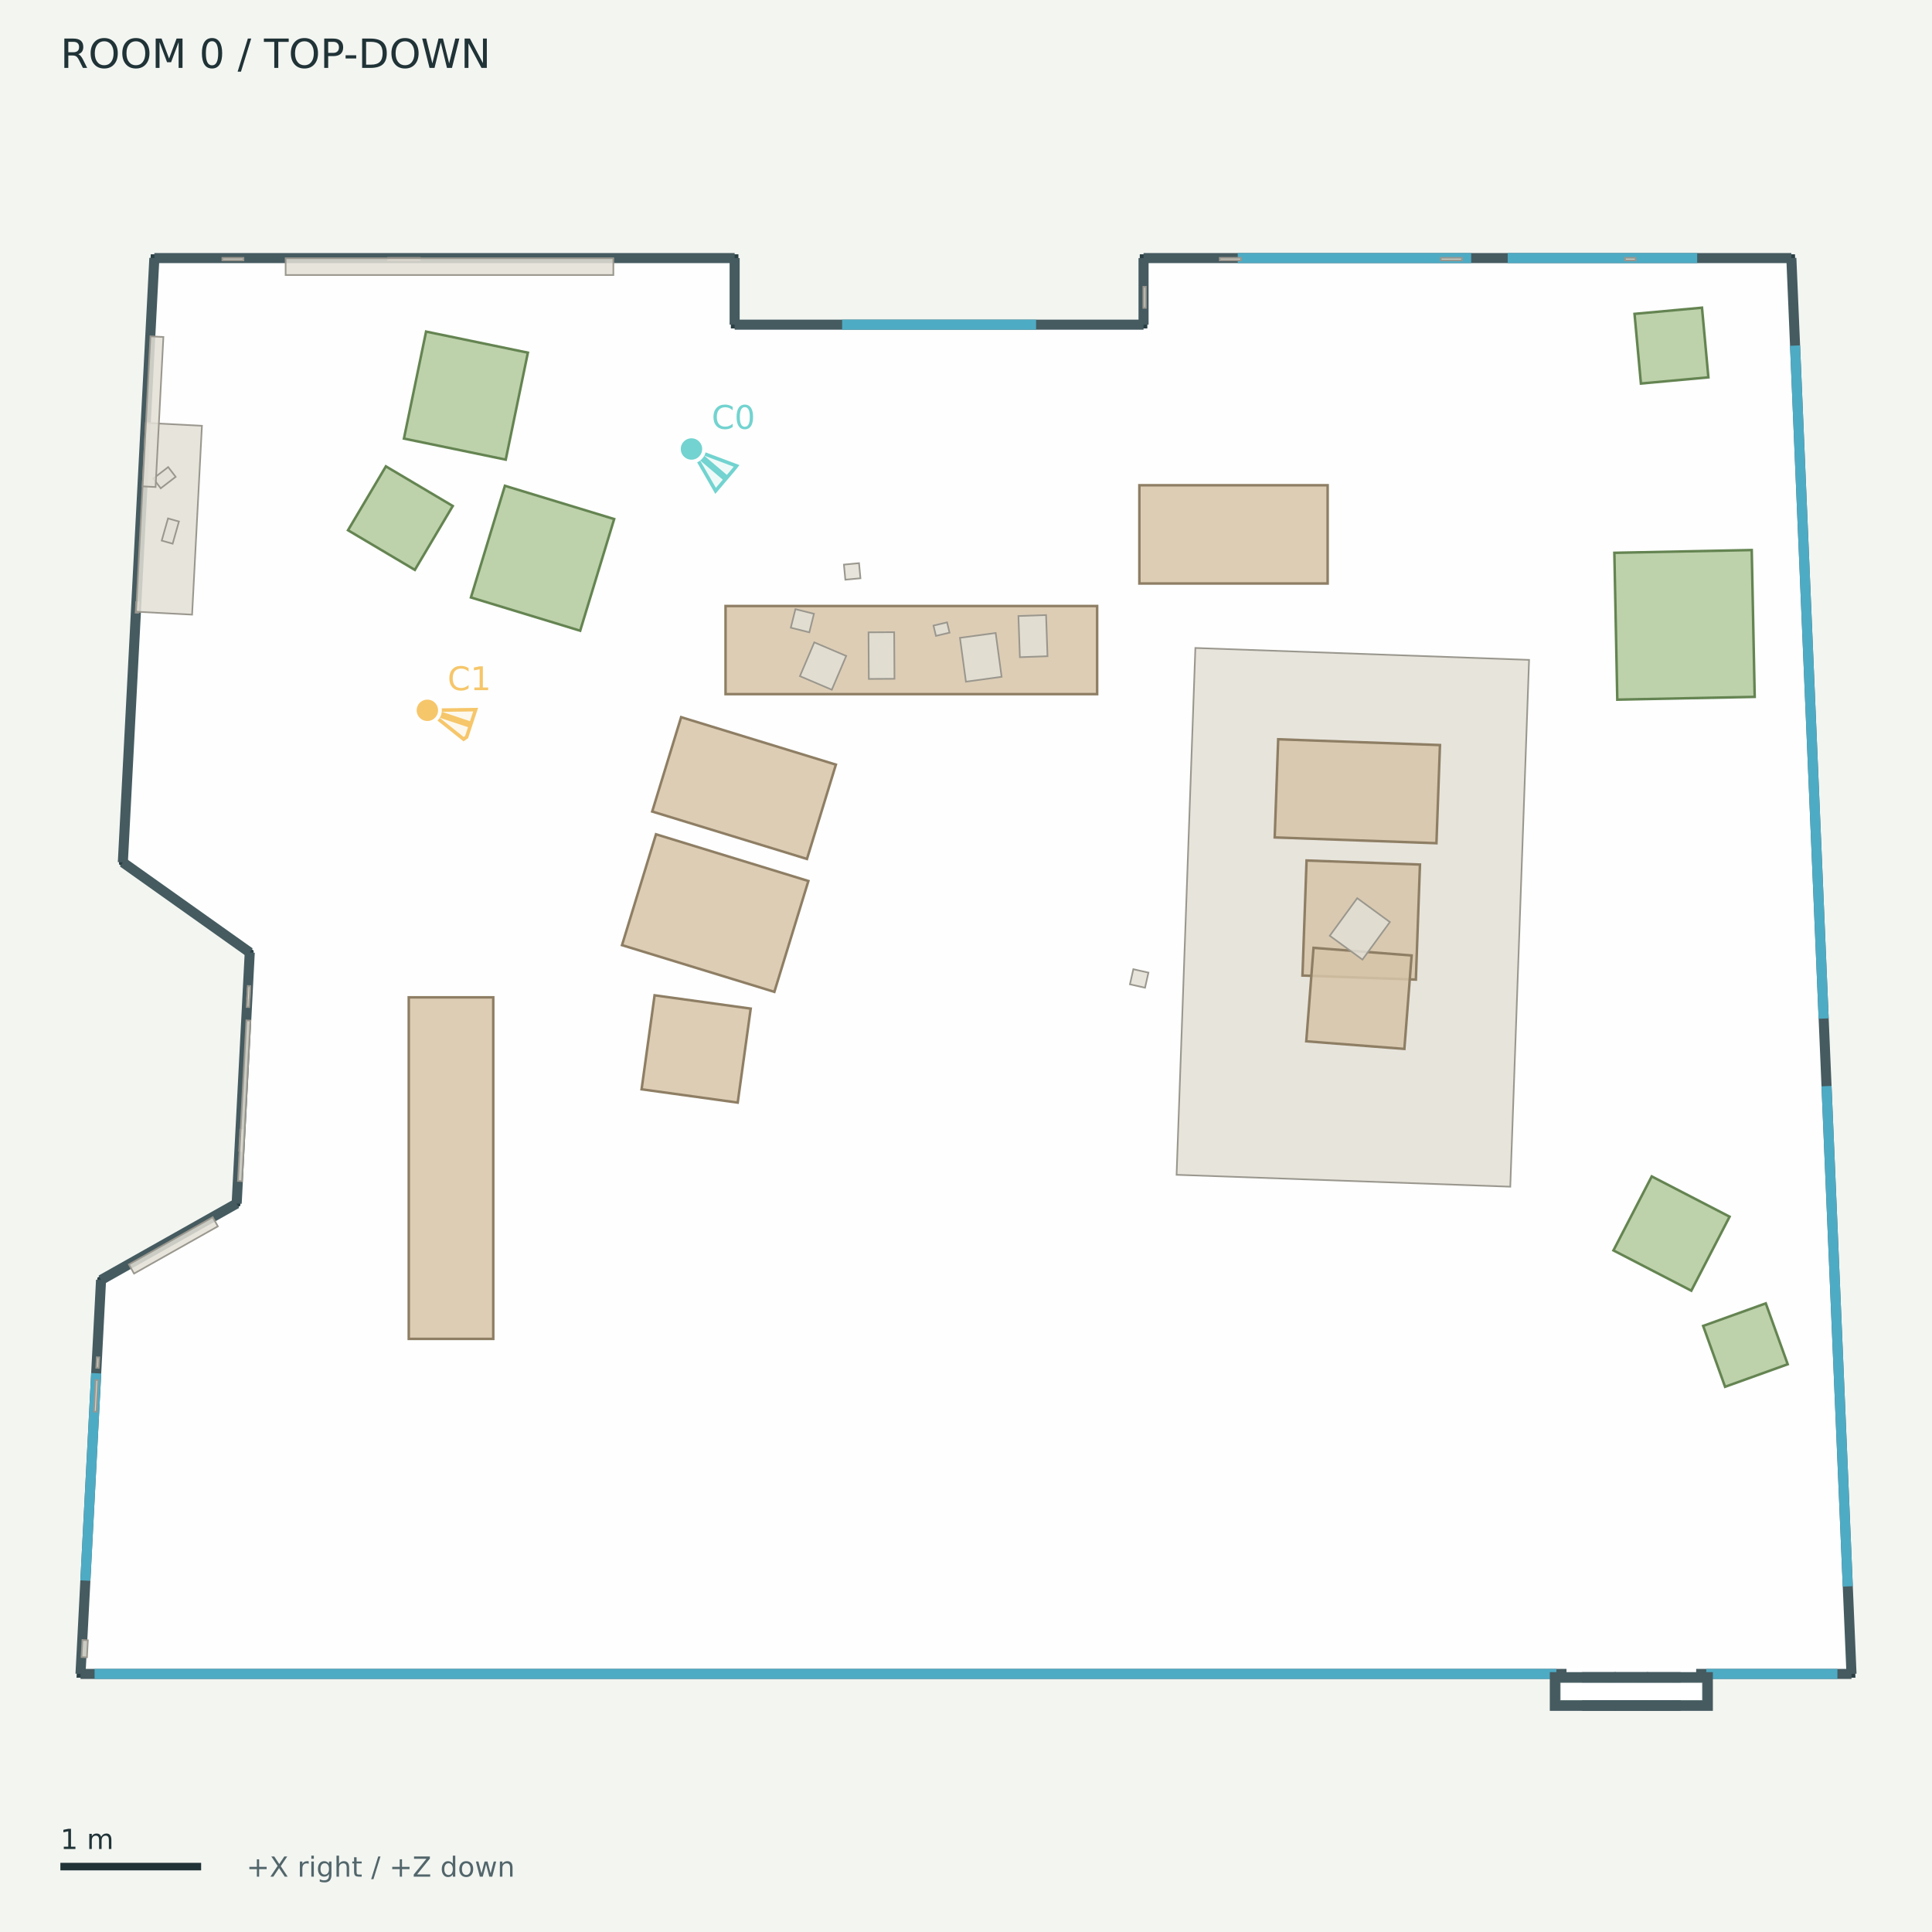
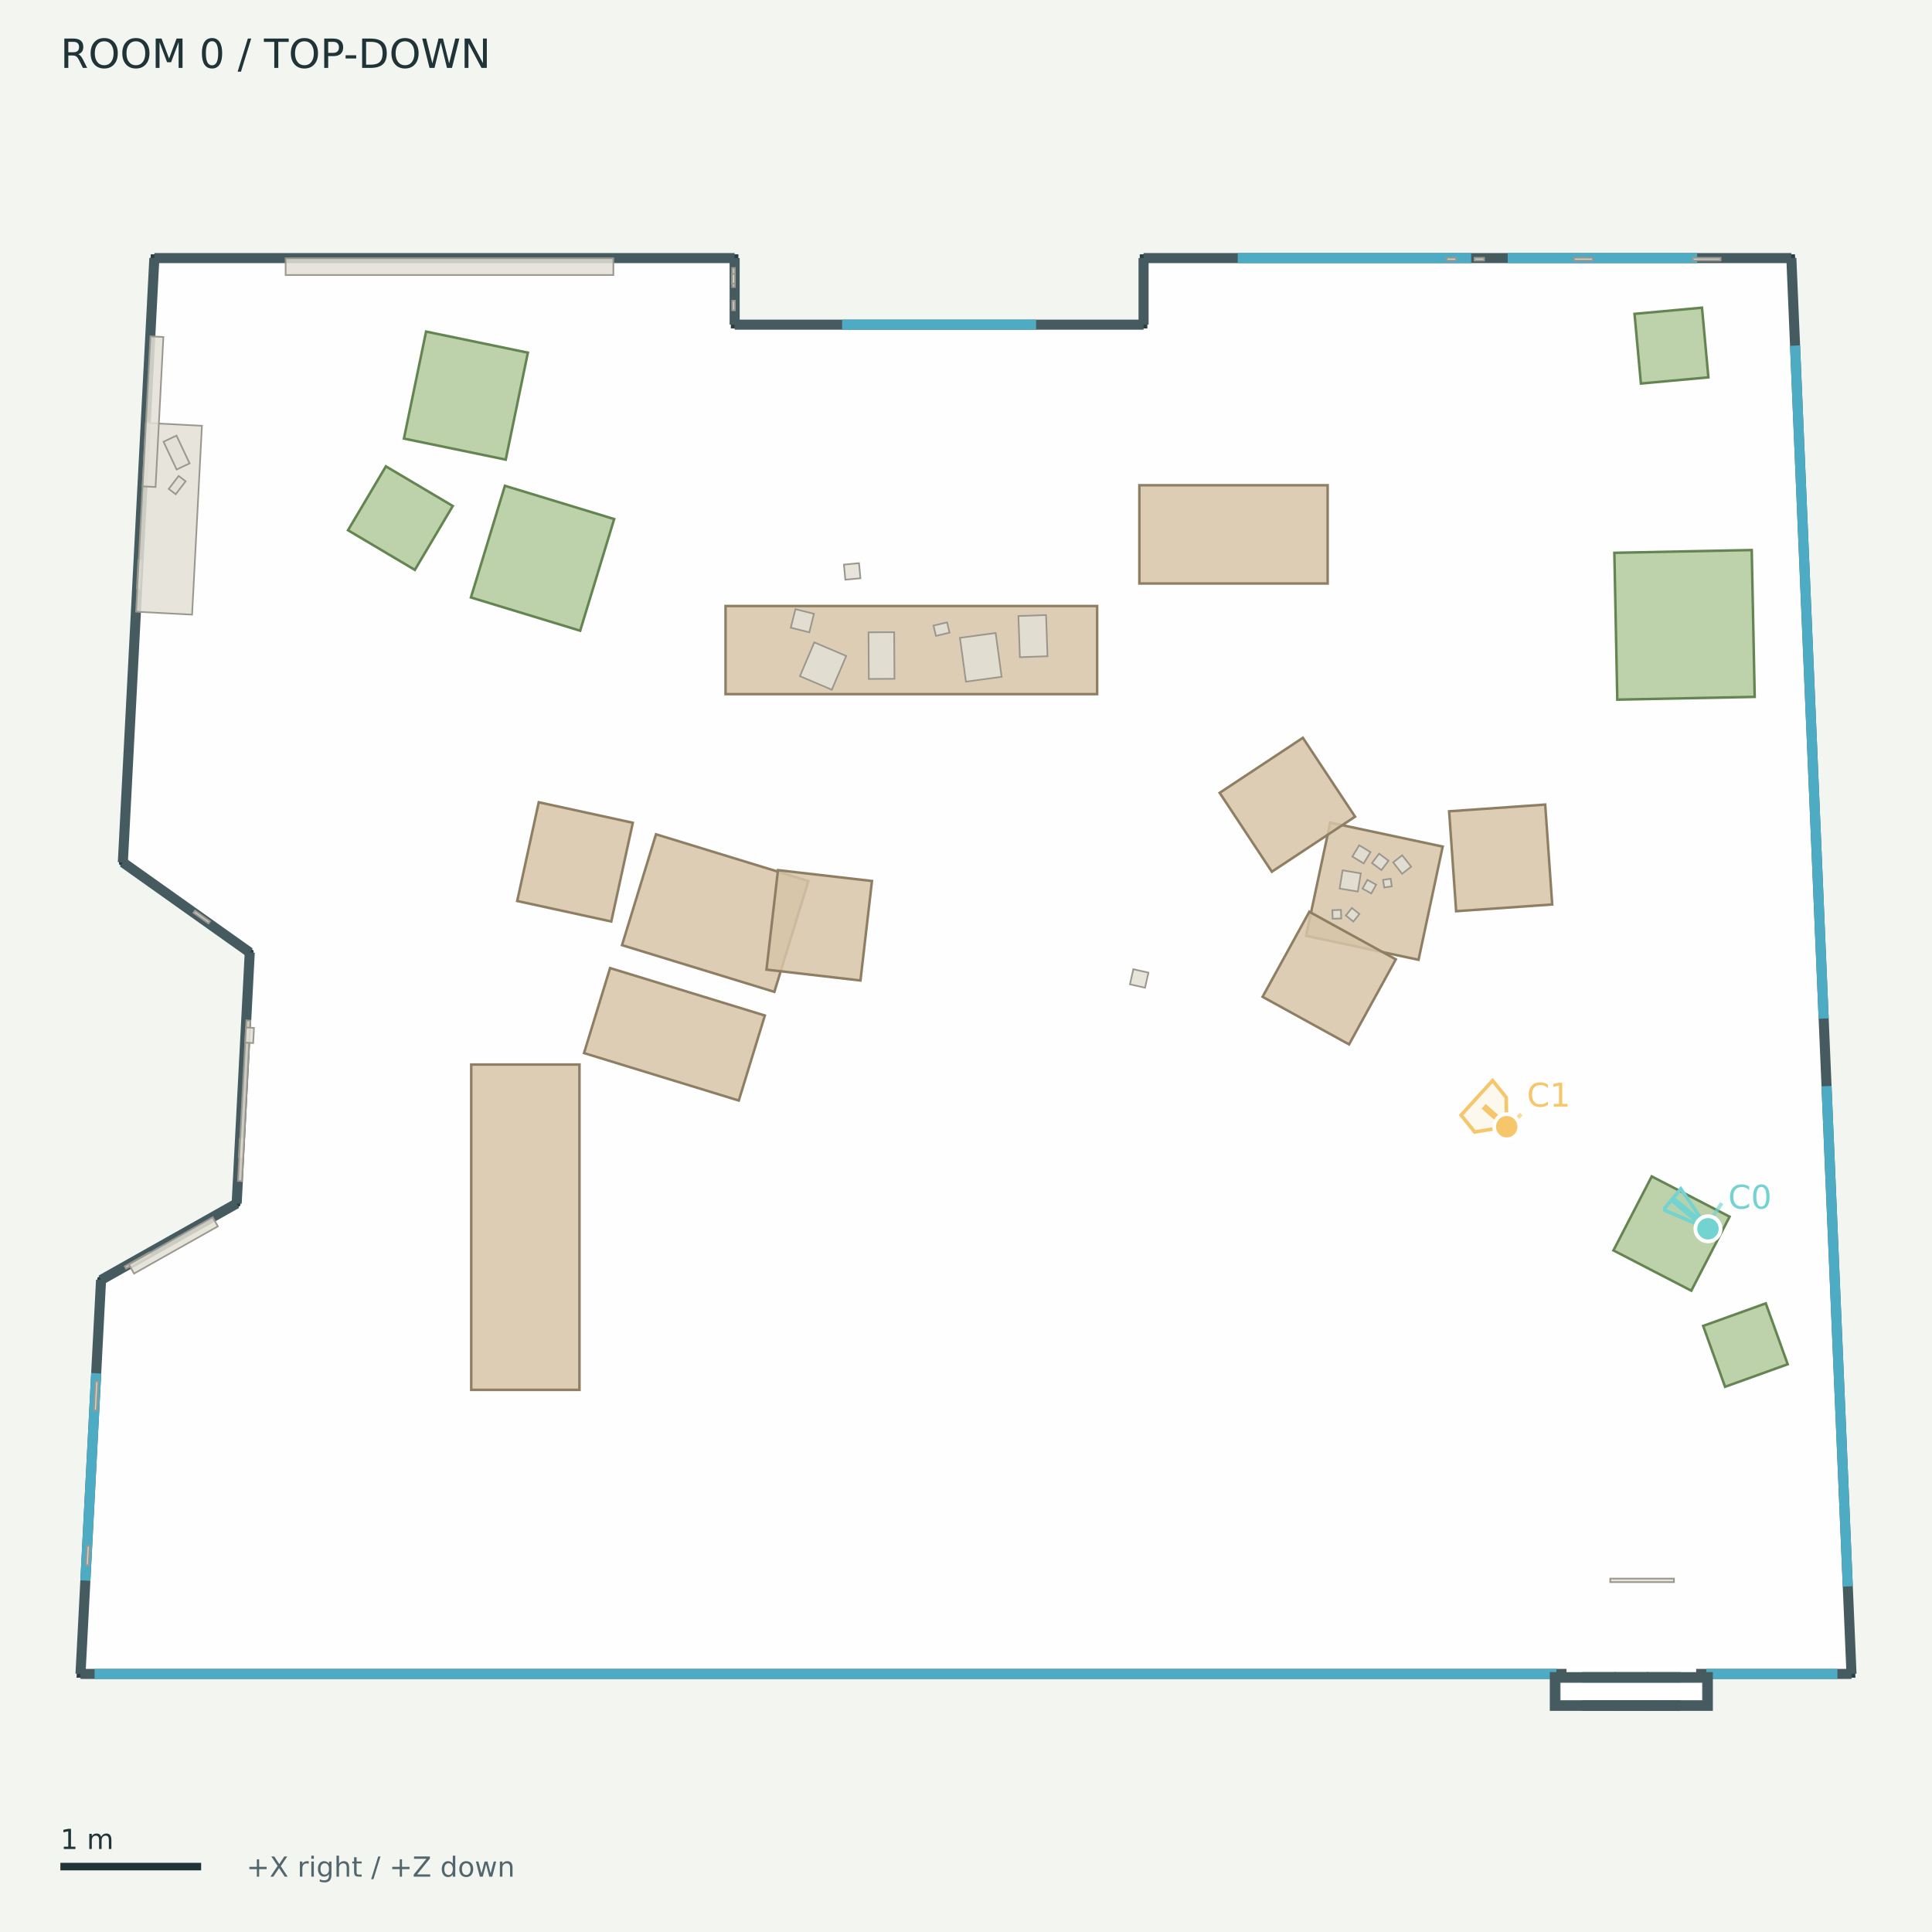
<svg xmlns="http://www.w3.org/2000/svg" width="768" height="768" viewBox="0 0 768 768">
  <rect width="100%" height="100%" fill="#f3f5f1" />
  <g font-family="DejaVu Sans">
    <defs>
      <clipPath id="map">
        <rect x="12" y="42" width="744" height="680" />
      </clipPath>
    </defs>
    <text x="24.00" y="27.00" font-size="16" fill="#203337">ROOM 0  /  TOP-DOWN</text>
    <g clip-path="url(#map)">
      <polygon points="61.36,102.59 292.03,102.59 292.03,129.06 454.58,129.06 454.58,102.59 712.09,102.59 736.00,665.41 32.00,665.41 40.17,508.79 94.08,478.42 99.28,378.62 48.83,342.81" fill="#ffffff" fill-opacity="0.85" stroke="#293f43" stroke-width="3" />
      <polyline points="61.36,102.59 292.03,102.59" fill="#455b60" fill-opacity="0.85" stroke="#455b60" stroke-width="4" />
      <polyline points="292.03,102.59 292.03,129.06" fill="#455b60" fill-opacity="0.85" stroke="#455b60" stroke-width="4" />
      <polyline points="292.03,129.06 454.58,129.06" fill="#455b60" fill-opacity="0.85" stroke="#455b60" stroke-width="4" />
      <polyline points="454.58,129.06 454.58,102.59" fill="#455b60" fill-opacity="0.85" stroke="#455b60" stroke-width="4" />
      <polyline points="454.58,102.59 712.09,102.59" fill="#455b60" fill-opacity="0.85" stroke="#455b60" stroke-width="4" />
      <polyline points="712.09,102.59 736.00,665.41" fill="#455b60" fill-opacity="0.85" stroke="#455b60" stroke-width="4" />
      <polyline points="736.00,665.41 32.00,665.41" fill="#455b60" fill-opacity="0.85" stroke="#455b60" stroke-width="4" />
      <polyline points="32.00,665.41 40.17,508.79" fill="#455b60" fill-opacity="0.85" stroke="#455b60" stroke-width="4" />
      <polyline points="40.17,508.79 94.08,478.42" fill="#455b60" fill-opacity="0.85" stroke="#455b60" stroke-width="4" />
      <polyline points="94.08,478.42 99.28,378.62" fill="#455b60" fill-opacity="0.85" stroke="#455b60" stroke-width="4" />
      <polyline points="99.28,378.62 48.83,342.81" fill="#455b60" fill-opacity="0.85" stroke="#455b60" stroke-width="4" />
      <polyline points="48.83,342.81 61.36,102.59" fill="#455b60" fill-opacity="0.85" stroke="#455b60" stroke-width="4" />
      <polyline points="334.76,129.06 411.86,129.06" fill="none" fill-opacity="0.85" stroke="#4eabc4" stroke-width="4" />
      <polyline points="492.02,102.59 584.82,102.59" fill="none" fill-opacity="0.85" stroke="#4eabc4" stroke-width="4" />
      <polyline points="599.33,102.59 674.65,102.59" fill="none" fill-opacity="0.85" stroke="#4eabc4" stroke-width="4" />
      <polyline points="713.56,137.38 724.93,404.89" fill="none" fill-opacity="0.85" stroke="#4eabc4" stroke-width="4" />
      <polyline points="726.07,431.75 734.52,630.62" fill="none" fill-opacity="0.85" stroke="#4eabc4" stroke-width="4" />
      <polyline points="33.94,628.31 38.24,545.89" fill="none" fill-opacity="0.85" stroke="#4eabc4" stroke-width="4" />
      <polyline points="37.60,665.41 618.68,665.41" fill="none" fill-opacity="0.85" stroke="#4eabc4" stroke-width="4" />
      <polyline points="678.28,665.41 730.40,665.41" fill="none" fill-opacity="0.85" stroke="#4eabc4" stroke-width="4" />
      <polyline points="622.71,665.41 674.25,665.41" fill="none" fill-opacity="0.85" stroke="#ffffff" stroke-width="5" />
      <polygon points="618.07,666.70 640.41,666.70 640.41,678.09 618.07,678.09" fill="#455b60" fill-opacity="0.85" stroke="#455b60" stroke-width="4" />
      <polygon points="630.90,666.70 653.24,666.70 653.24,678.09 630.90,678.09" fill="#455b60" fill-opacity="0.85" stroke="#455b60" stroke-width="4" />
      <polygon points="643.72,666.70 666.06,666.70 666.06,678.09 643.72,678.09" fill="#455b60" fill-opacity="0.85" stroke="#455b60" stroke-width="4" />
      <polygon points="656.55,666.70 678.89,666.70 678.89,678.09 656.55,678.09" fill="#455b60" fill-opacity="0.85" stroke="#455b60" stroke-width="4" />
      <polygon points="622.83,671.45 674.13,671.45 674.13,673.33 622.83,673.33" fill="none" fill-opacity="0.85" stroke="#ffffff" stroke-width="5" />
      <polygon points="288.42,240.90 436.13,240.90 436.13,275.93 288.42,275.93" fill="#d7c4a8" fill-opacity="0.85" stroke="#8e7e64" stroke-width="1" />
      <polygon points="452.92,192.89 527.76,192.89 527.76,231.95 452.92,231.95" fill="#d7c4a8" fill-opacity="0.85" stroke="#8e7e64" stroke-width="1" />
      <polygon points="260.77,331.64 321.34,350.21 307.82,394.28 247.26,375.71" fill="#d7c4a8" fill-opacity="0.85" stroke="#8e7e64" stroke-width="1" />
-       <polygon points="270.76,285.09 332.28,303.95 320.78,341.45 259.26,322.59" fill="#d7c4a8" fill-opacity="0.85" stroke="#8e7e64" stroke-width="1" />
-       <polygon points="260.21,395.65 298.42,400.94 293.25,438.30 255.04,433.01" fill="#d7c4a8" fill-opacity="0.85" stroke="#8e7e64" stroke-width="1" />
-       <polygon points="162.49,532.23 162.49,396.46 196.08,396.46 196.08,532.23" fill="#d7c4a8" fill-opacity="0.85" stroke="#8e7e64" stroke-width="1" />
+       <polygon points="293.68,437.48 232.16,418.62 242.52,384.82 304.04,403.68" fill="#d7c4a8" fill-opacity="0.85" stroke="#8e7e64" stroke-width="1" />
+       <polygon points="251.55,327.06 242.99,366.31 205.60,358.16 214.16,318.91" fill="#d7c4a8" fill-opacity="0.85" stroke="#8e7e64" stroke-width="1" />
+       <polygon points="304.69,385.44 309.26,345.90 346.62,350.21 342.05,389.76" fill="#d7c4a8" fill-opacity="0.85" stroke="#8e7e64" stroke-width="1" />
+       <polygon points="528.78,327.00 573.49,336.53 563.89,381.53 519.18,372.00" fill="#d7c4a8" fill-opacity="0.85" stroke="#8e7e64" stroke-width="1" />
+       <polygon points="538.66,324.64 505.58,346.52 484.84,315.17 517.91,293.29" fill="#d7c4a8" fill-opacity="0.85" stroke="#8e7e64" stroke-width="1" />
+       <polygon points="520.48,362.45 554.86,381.36 536.27,415.16 501.89,396.25" fill="#d7c4a8" fill-opacity="0.85" stroke="#8e7e64" stroke-width="1" />
+       <polygon points="578.84,362.22 576.05,322.50 614.24,319.83 617.03,359.54" fill="#d7c4a8" fill-opacity="0.85" stroke="#8e7e64" stroke-width="1" />
+       <polygon points="187.32,552.49 187.32,423.17 230.35,423.17 230.35,552.49" fill="#d7c4a8" fill-opacity="0.85" stroke="#8e7e64" stroke-width="1" />
      <polygon points="642.90,278.12 641.73,219.75 696.34,218.65 697.52,277.02" fill="#b1c99c" fill-opacity="0.85" stroke="#648451" stroke-width="1" />
      <polygon points="676.57,122.31 679.11,150.00 652.29,152.46 649.75,124.77" fill="#b1c99c" fill-opacity="0.85" stroke="#648451" stroke-width="1" />
      <polygon points="153.40,185.38 179.98,201.14 164.91,226.54 138.34,210.78" fill="#b1c99c" fill-opacity="0.85" stroke="#648451" stroke-width="1" />
      <polygon points="187.20,237.50 200.71,193.11 244.14,206.33 230.63,250.72" fill="#b1c99c" fill-opacity="0.85" stroke="#648451" stroke-width="1" />
      <polygon points="201.04,182.71 160.57,174.34 169.37,131.81 209.84,140.19" fill="#b1c99c" fill-opacity="0.85" stroke="#648451" stroke-width="1" />
      <polygon points="685.74,551.27 677.03,527.07 701.93,518.11 710.64,542.31" fill="#b1c99c" fill-opacity="0.85" stroke="#648451" stroke-width="1" />
      <polygon points="672.32,513.07 641.37,497.06 656.59,467.64 687.54,483.65" fill="#b1c99c" fill-opacity="0.85" stroke="#648451" stroke-width="1" />
-       <polygon points="475.18,257.58 607.83,262.31 600.36,471.73 467.71,467.00" fill="#e3dfd6" fill-opacity="0.85" stroke="#9a978e" stroke-width="0.65" />
-       <polygon points="519.38,342.06 564.46,343.67 562.83,389.40 517.75,387.79" fill="#d7c4a8" fill-opacity="0.85" stroke="#8e7e64" stroke-width="1" />
-       <polygon points="508.10,293.87 572.41,296.17 571.01,335.19 506.71,332.89" fill="#d7c4a8" fill-opacity="0.85" stroke="#8e7e64" stroke-width="1" />
-       <polygon points="522.15,376.78 561.14,379.81 558.26,416.96 519.26,413.93" fill="#d7c4a8" fill-opacity="0.85" stroke="#8e7e64" stroke-width="1" />
-       <polygon points="38.25,543.71 38.47,539.52 39.48,539.57 39.26,543.76" fill="#e3dfd6" fill-opacity="0.85" stroke="#9a978e" stroke-width="0.65" />
-       <polygon points="645.98,102.50 650.18,102.50 650.18,103.50 645.98,103.50" fill="#e3dfd6" fill-opacity="0.85" stroke="#9a978e" stroke-width="0.65" />
-       <polygon points="37.35,561.13 38.00,548.56 39.01,548.61 38.35,561.19" fill="#e3dfd6" fill-opacity="0.85" stroke="#9a978e" stroke-width="0.65" />
-       <polygon points="454.49,122.39 454.49,114.00 455.50,114.00 455.50,122.39" fill="#e3dfd6" fill-opacity="0.85" stroke="#9a978e" stroke-width="0.65" />
-       <polygon points="154.29,102.50 166.88,102.50 166.88,103.50 154.29,103.50" fill="#e3dfd6" fill-opacity="0.85" stroke="#9a978e" stroke-width="0.65" />
-       <polygon points="484.88,102.50 493.28,102.50 493.28,103.50 484.88,103.50" fill="#e3dfd6" fill-opacity="0.85" stroke="#9a978e" stroke-width="0.65" />
-       <polygon points="95.08,457.46 95.51,449.07 96.52,449.13 96.08,457.51" fill="#e3dfd6" fill-opacity="0.85" stroke="#9a978e" stroke-width="0.65" />
-       <polygon points="98.23,397.08 98.44,392.89 99.45,392.94 99.23,397.13" fill="#e3dfd6" fill-opacity="0.85" stroke="#9a978e" stroke-width="0.65" />
-       <polygon points="88.39,102.50 96.78,102.50 96.78,103.50 88.39,103.50" fill="#e3dfd6" fill-opacity="0.85" stroke="#9a978e" stroke-width="0.65" />
-       <polygon points="572.75,102.50 581.14,102.50 581.14,103.50 572.75,103.50" fill="#e3dfd6" fill-opacity="0.85" stroke="#9a978e" stroke-width="0.65" />
-       <polygon points="53.92,243.54 54.13,239.35 55.14,239.40 54.92,243.59" fill="#e3dfd6" fill-opacity="0.85" stroke="#9a978e" stroke-width="0.65" />
-       <polygon points="552.50,366.53 541.59,381.46 528.60,371.98 539.52,357.04" fill="#e3dfd6" fill-opacity="0.85" stroke="#9a978e" stroke-width="0.65" />
+       <polygon points="672.94,102.48 683.96,102.48 683.96,103.57 672.94,103.57" fill="#e3dfd6" fill-opacity="0.85" stroke="#9a978e" stroke-width="0.65" />
+       <polygon points="54.41,233.89 54.99,222.67 56.08,222.73 55.50,233.95" fill="#e3dfd6" fill-opacity="0.85" stroke="#9a978e" stroke-width="0.65" />
+       <polygon points="625.65,102.48 633.15,102.48 633.15,103.57 625.65,103.57" fill="#e3dfd6" fill-opacity="0.85" stroke="#9a978e" stroke-width="0.65" />
+       <polygon points="292.14,119.52 292.14,123.35 291.05,123.35 291.05,119.52" fill="#e3dfd6" fill-opacity="0.85" stroke="#9a978e" stroke-width="0.65" />
+       <polygon points="586.17,102.48 589.95,102.48 589.95,103.57 586.17,103.57" fill="#e3dfd6" fill-opacity="0.85" stroke="#9a978e" stroke-width="0.65" />
+       <polygon points="37.36,560.65 37.96,549.05 39.05,549.10 38.45,560.70" fill="#e3dfd6" fill-opacity="0.85" stroke="#9a978e" stroke-width="0.65" />
+       <polygon points="49.57,503.37 59.31,497.88 59.85,498.84 50.11,504.32" fill="#e3dfd6" fill-opacity="0.85" stroke="#9a978e" stroke-width="0.65" />
+       <polygon points="34.15,622.19 34.55,614.46 35.64,614.51 35.24,622.24" fill="#e3dfd6" fill-opacity="0.85" stroke="#9a978e" stroke-width="0.65" />
+       <polygon points="94.93,459.97 95.31,452.75 96.40,452.81 96.02,460.03" fill="#e3dfd6" fill-opacity="0.85" stroke="#9a978e" stroke-width="0.65" />
+       <polygon points="575.07,102.48 578.82,102.48 578.82,103.57 575.07,103.57" fill="#e3dfd6" fill-opacity="0.85" stroke="#9a978e" stroke-width="0.65" />
+       <polygon points="292.14,106.52 292.14,114.12 291.05,114.12 291.05,106.52" fill="#e3dfd6" fill-opacity="0.85" stroke="#9a978e" stroke-width="0.65" />
+       <polygon points="542.08,343.22 537.58,340.51 540.30,336.01 544.79,338.73" fill="#e3dfd6" fill-opacity="0.85" stroke="#9a978e" stroke-width="0.65" />
+       <polygon points="533.16,365.11 529.74,365.22 529.63,361.80 533.05,361.69" fill="#e3dfd6" fill-opacity="0.85" stroke="#9a978e" stroke-width="0.65" />
+       <polygon points="553.27,352.33 550.25,352.79 549.79,349.76 552.81,349.30" fill="#e3dfd6" fill-opacity="0.85" stroke="#9a978e" stroke-width="0.65" />
+       <polygon points="539.75,354.41 532.52,353.21 533.71,345.97 540.95,347.17" fill="#e3dfd6" fill-opacity="0.85" stroke="#9a978e" stroke-width="0.65" />
+       <polygon points="557.36,347.35 553.79,342.81 557.39,339.98 560.96,344.52" fill="#e3dfd6" fill-opacity="0.85" stroke="#9a978e" stroke-width="0.65" />
+       <polygon points="549.14,345.89 545.39,343.08 548.20,339.33 551.95,342.14" fill="#e3dfd6" fill-opacity="0.85" stroke="#9a978e" stroke-width="0.65" />
+       <polygon points="545.10,355.16 541.63,353.22 543.57,349.75 547.04,351.69" fill="#e3dfd6" fill-opacity="0.85" stroke="#9a978e" stroke-width="0.65" />
+       <polygon points="537.98,366.34 534.98,363.93 537.39,360.93 540.39,363.34" fill="#e3dfd6" fill-opacity="0.85" stroke="#9a978e" stroke-width="0.65" />
      <polygon points="355.57,269.83 345.37,269.89 345.25,251.36 355.45,251.30" fill="#e3dfd6" fill-opacity="0.85" stroke="#9a978e" stroke-width="0.65" />
      <polygon points="416.40,260.86 405.42,261.25 404.84,244.88 415.83,244.50" fill="#e3dfd6" fill-opacity="0.85" stroke="#9a978e" stroke-width="0.65" />
      <polygon points="398.16,269.04 383.97,270.98 381.60,253.55 395.79,251.62" fill="#e3dfd6" fill-opacity="0.85" stroke="#9a978e" stroke-width="0.65" />
      <polygon points="323.69,255.35 336.38,260.75 330.66,274.18 317.98,268.78" fill="#e3dfd6" fill-opacity="0.85" stroke="#9a978e" stroke-width="0.65" />
      <polygon points="371.07,248.68 376.47,247.40 377.45,251.49 372.05,252.77" fill="#e3dfd6" fill-opacity="0.85" stroke="#9a978e" stroke-width="0.65" />
      <polygon points="321.72,251.36 314.35,249.52 316.19,242.15 323.56,243.99" fill="#e3dfd6" fill-opacity="0.85" stroke="#9a978e" stroke-width="0.65" />
      <polygon points="94.60,469.44 97.93,405.61 99.53,405.70 96.20,469.52" fill="#e3dfd6" fill-opacity="0.85" stroke="#9a978e" stroke-width="0.65" />
      <polygon points="51.23,502.63 84.55,483.85 86.60,487.49 53.28,506.27" fill="#e3dfd6" fill-opacity="0.85" stroke="#9a978e" stroke-width="0.65" />
-       <polygon points="98.06,400.30 98.50,391.92 99.50,391.97 99.06,400.35" fill="#e3dfd6" fill-opacity="0.85" stroke="#9a978e" stroke-width="0.65" />
      <polygon points="54.09,243.16 58.00,168.09 80.27,169.25 76.36,244.33" fill="#e3dfd6" fill-opacity="0.85" stroke="#9a978e" stroke-width="0.65" />
+       <polygon points="292.14,108.92 292.14,112.73 291.05,112.73 291.05,108.92" fill="#e3dfd6" fill-opacity="0.85" stroke="#9a978e" stroke-width="0.65" />
      <polygon points="113.54,102.65 243.82,102.65 243.82,109.33 113.54,109.33" fill="#e3dfd6" fill-opacity="0.85" stroke="#9a978e" stroke-width="0.65" />
-       <polygon points="66.85,185.67 69.83,189.55 63.89,194.11 60.92,190.23" fill="#e3dfd6" fill-opacity="0.85" stroke="#9a978e" stroke-width="0.65" />
-       <polygon points="66.79,206.08 71.13,207.31 68.63,216.13 64.28,214.90" fill="#e3dfd6" fill-opacity="0.85" stroke="#9a978e" stroke-width="0.65" />
+       <polygon points="82.89,367.11 76.89,362.86 77.52,361.97 83.52,366.22" fill="#e3dfd6" fill-opacity="0.85" stroke="#9a978e" stroke-width="0.65" />
+       <polygon points="71.01,189.20 73.79,191.32 69.84,196.47 67.07,194.35" fill="#e3dfd6" fill-opacity="0.85" stroke="#9a978e" stroke-width="0.65" />
+       <polygon points="70.16,173.16 75.37,184.20 70.21,186.64 65.00,175.59" fill="#e3dfd6" fill-opacity="0.85" stroke="#9a978e" stroke-width="0.65" />
      <polygon points="56.69,193.33 59.80,133.69 64.95,133.96 61.84,193.60" fill="#e3dfd6" fill-opacity="0.85" stroke="#9a978e" stroke-width="0.65" />
-       <polygon points="32.41,658.70 32.76,651.92 34.92,652.03 34.57,658.81" fill="#e3dfd6" fill-opacity="0.85" stroke="#9a978e" stroke-width="0.65" />
+       <polygon points="97.47,414.46 97.78,408.44 100.96,408.61 100.65,414.62" fill="#e3dfd6" fill-opacity="0.85" stroke="#9a978e" stroke-width="0.65" />
+       <polygon points="665.42,628.92 640.10,628.92 640.10,627.52 665.42,627.52" fill="#e3dfd6" fill-opacity="0.85" stroke="#9a978e" stroke-width="0.65" />
      <polygon points="455.17,392.63 449.17,391.28 450.52,385.28 456.52,386.63" fill="#e3dfd6" fill-opacity="0.85" stroke="#9a978e" stroke-width="0.65" />
      <polygon points="336.04,230.44 335.47,224.44 341.47,223.87 342.04,229.87" fill="#e3dfd6" fill-opacity="0.85" stroke="#9a978e" stroke-width="0.65" />
      <g data-lens="pinhole">
-         <polyline points="274.87,178.48 274.87,178.54 274.87,178.61 274.87,178.67 274.86,178.73 274.86,178.80 274.85,178.87 274.84,178.93 274.84,179.00 274.83,179.07 274.82,179.15 274.81,179.22 274.79,179.29 274.78,179.37 274.77,179.44 274.75,179.52 274.74,179.60 274.72,179.68 274.71,179.76 274.69,179.84 274.67,179.92 274.65,180.00 274.63,180.09 274.61,180.17 274.59,180.26 274.57,180.34 274.54,180.43 274.52,180.52 274.49,180.61 274.47,180.70 274.44,180.79 274.41,180.88 274.38,180.98" fill="none" stroke="#72d3d0" opacity="0.65" stroke-width="1.5" />
-         <polygon points="274.87,178.48 292.80,185.20 291.86,186.41 284.46,195.12" fill="#72d3d0" fill-opacity="0.10" stroke="#72d3d0" stroke-width="1.4" />
-         <polyline points="274.87,178.48 288.63,190.16" fill="none" stroke="#72d3d0" stroke-width="2.5" />
-         <circle cx="274.874" cy="178.482" r="5" fill="#72d3d0" stroke="white" stroke-width="1.5" />
-         <text x="282.87" y="170.48" font-size="13" fill="#72d3d0">C0</text>
+         <polyline points="678.95,488.45 678.82,488.49 678.72,488.51 678.64,488.50 678.57,488.47 678.52,488.41 678.50,488.33 678.49,488.23 678.50,488.11 678.53,487.96 678.58,487.79 678.65,487.60 678.73,487.38 678.84,487.14 678.96,486.88 679.11,486.59 679.27,486.29 679.45,485.96 679.65,485.60 679.87,485.23 680.11,484.83 680.37,484.41 680.64,483.96 680.94,483.50 681.25,483.01 681.59,482.50 681.94,481.96 682.31,481.41 682.69,480.83 683.10,480.23 683.53,479.60 683.97,478.96 684.44,478.29" fill="none" stroke="#72d3d0" opacity="0.65" stroke-width="1.5" />
+         <polygon points="661.73,480.28 668.14,472.58 678.95,488.45 661.84,481.14" fill="#72d3d0" fill-opacity="0.10" stroke="#72d3d0" stroke-width="1.4" />
+         <polyline points="678.95,488.45 664.99,476.86" fill="none" stroke="#72d3d0" stroke-width="2.5" />
+         <circle cx="678.947" cy="488.453" r="5" fill="#72d3d0" stroke="white" stroke-width="1.5" />
+         <text x="686.95" y="480.45" font-size="13" fill="#72d3d0">C0</text>
      </g>
      <g data-lens="pinhole">
-         <polyline points="169.89,282.36 169.93,282.40 169.97,282.45 170.01,282.49 170.05,282.54 170.08,282.59 170.12,282.64 170.15,282.69 170.18,282.75 170.21,282.80 170.24,282.86 170.27,282.92 170.30,282.97 170.32,283.03 170.34,283.10 170.37,283.16 170.39,283.22 170.41,283.29 170.42,283.35 170.44,283.42 170.45,283.49 170.47,283.56 170.48,283.63 170.49,283.70 170.50,283.78 170.51,283.85 170.51,283.93 170.52,284.00 170.52,284.08 170.52,284.16 170.52,284.24 170.52,284.33 170.52,284.41" fill="none" stroke="#f6c66a" opacity="0.65" stroke-width="1.5" />
-         <polygon points="169.89,282.36 189.08,282.09 185.48,293.00 184.29,293.83" fill="#f6c66a" fill-opacity="0.10" stroke="#f6c66a" stroke-width="1.4" />
-         <polyline points="169.89,282.36 186.69,287.96" fill="none" stroke="#f6c66a" stroke-width="2.5" />
-         <circle cx="169.886" cy="282.358" r="5" fill="#f6c66a" stroke="white" stroke-width="1.5" />
-         <text x="177.89" y="274.36" font-size="13" fill="#f6c66a">C1</text>
+         <polyline points="598.95,447.89 598.90,447.96 598.87,448.02 598.85,448.06 598.85,448.08 598.87,448.09 598.90,448.09 598.94,448.07 599.00,448.04 599.07,447.99 599.16,447.93 599.26,447.85 599.38,447.76 599.51,447.65 599.65,447.53 599.81,447.40 599.99,447.25 600.18,447.08 600.38,446.90 600.60,446.71 600.83,446.50 601.08,446.28 601.34,446.05 601.62,445.80 601.91,445.53 602.22,445.25 602.53,444.96 602.87,444.65 603.22,444.33 603.58,443.99 603.96,443.64 604.35,443.28 604.75,442.90" fill="none" stroke="#f6c66a" opacity="0.65" stroke-width="1.5" />
+         <polygon points="580.80,443.28 593.33,429.53 598.73,436.24 598.95,447.89 586.21,449.98" fill="#f6c66a" fill-opacity="0.10" stroke="#f6c66a" stroke-width="1.4" />
+         <polyline points="598.95,447.89 589.77,439.76" fill="none" stroke="#f6c66a" stroke-width="2.5" />
+         <circle cx="598.945" cy="447.894" r="5" fill="#f6c66a" stroke="white" stroke-width="1.5" />
+         <text x="606.95" y="439.89" font-size="13" fill="#f6c66a">C1</text>
      </g>
    </g>
    <path d="M24 742 h55.953" stroke="#203337" stroke-width="3" />
    <text x="24.00" y="735.00" font-size="11" fill="#203337">1 m</text>
    <text x="97.95" y="746.00" font-size="11" fill="#52666b">+X right / +Z down</text>
  </g>
</svg>
